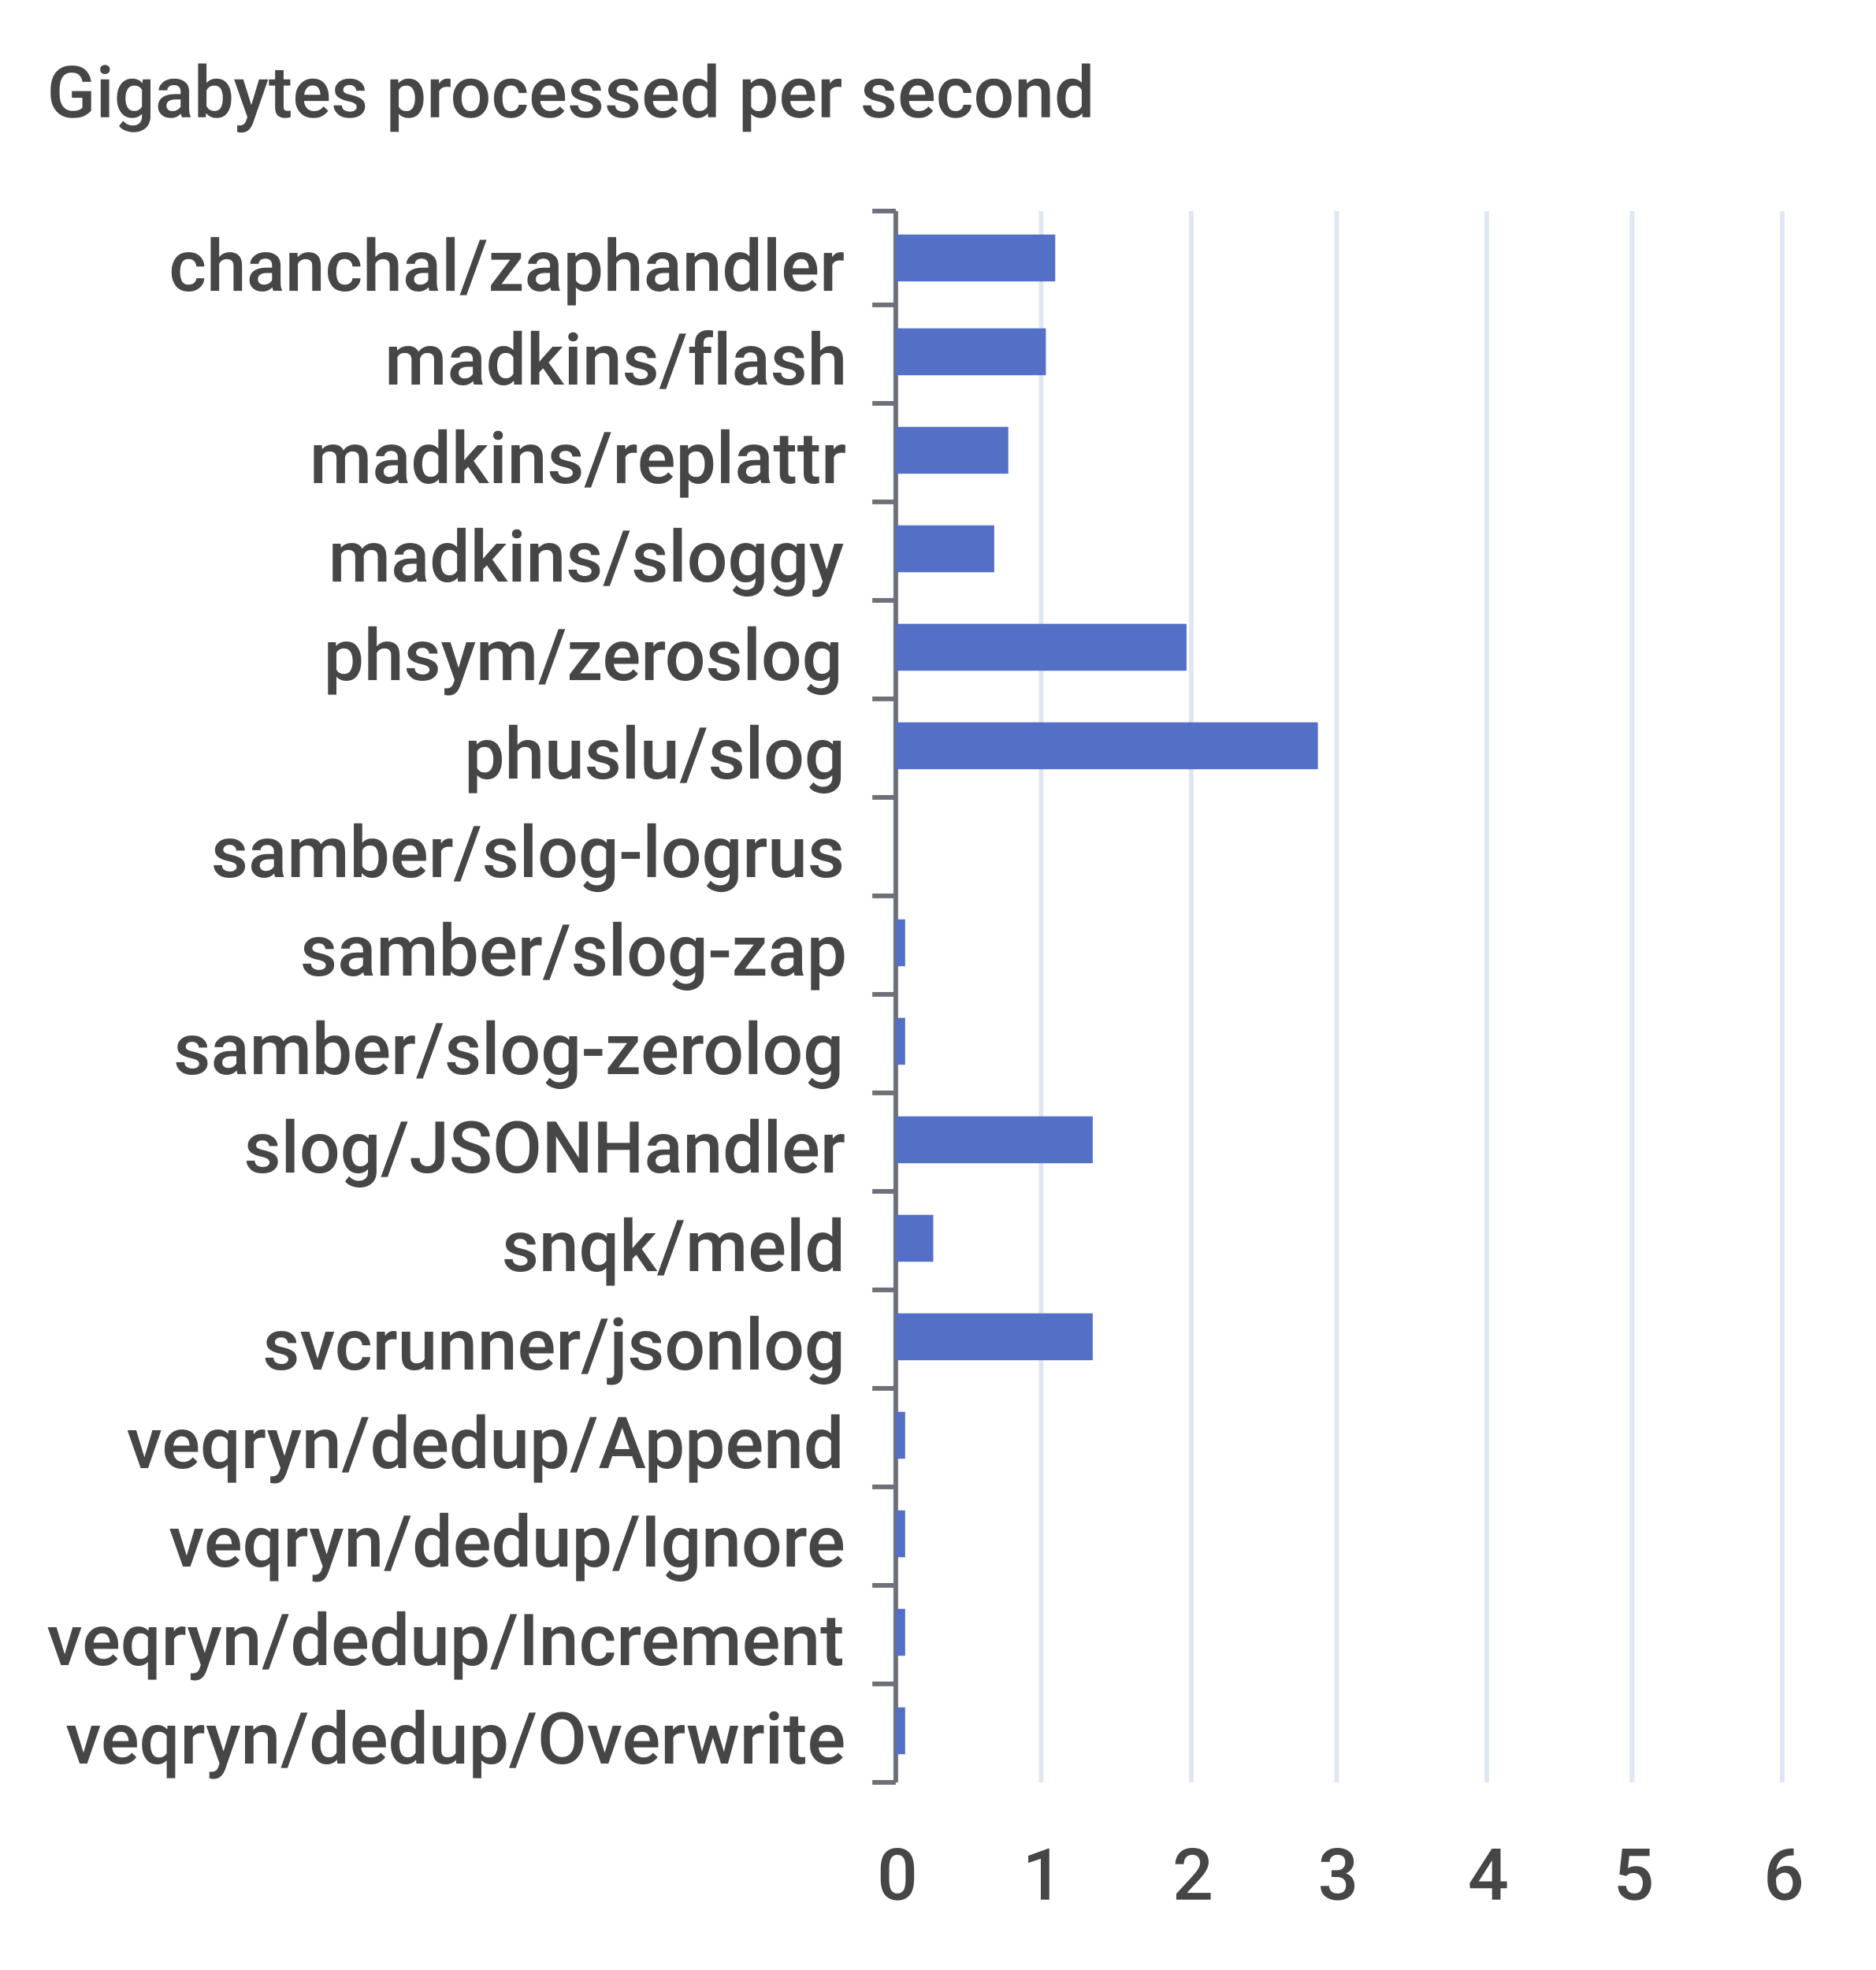
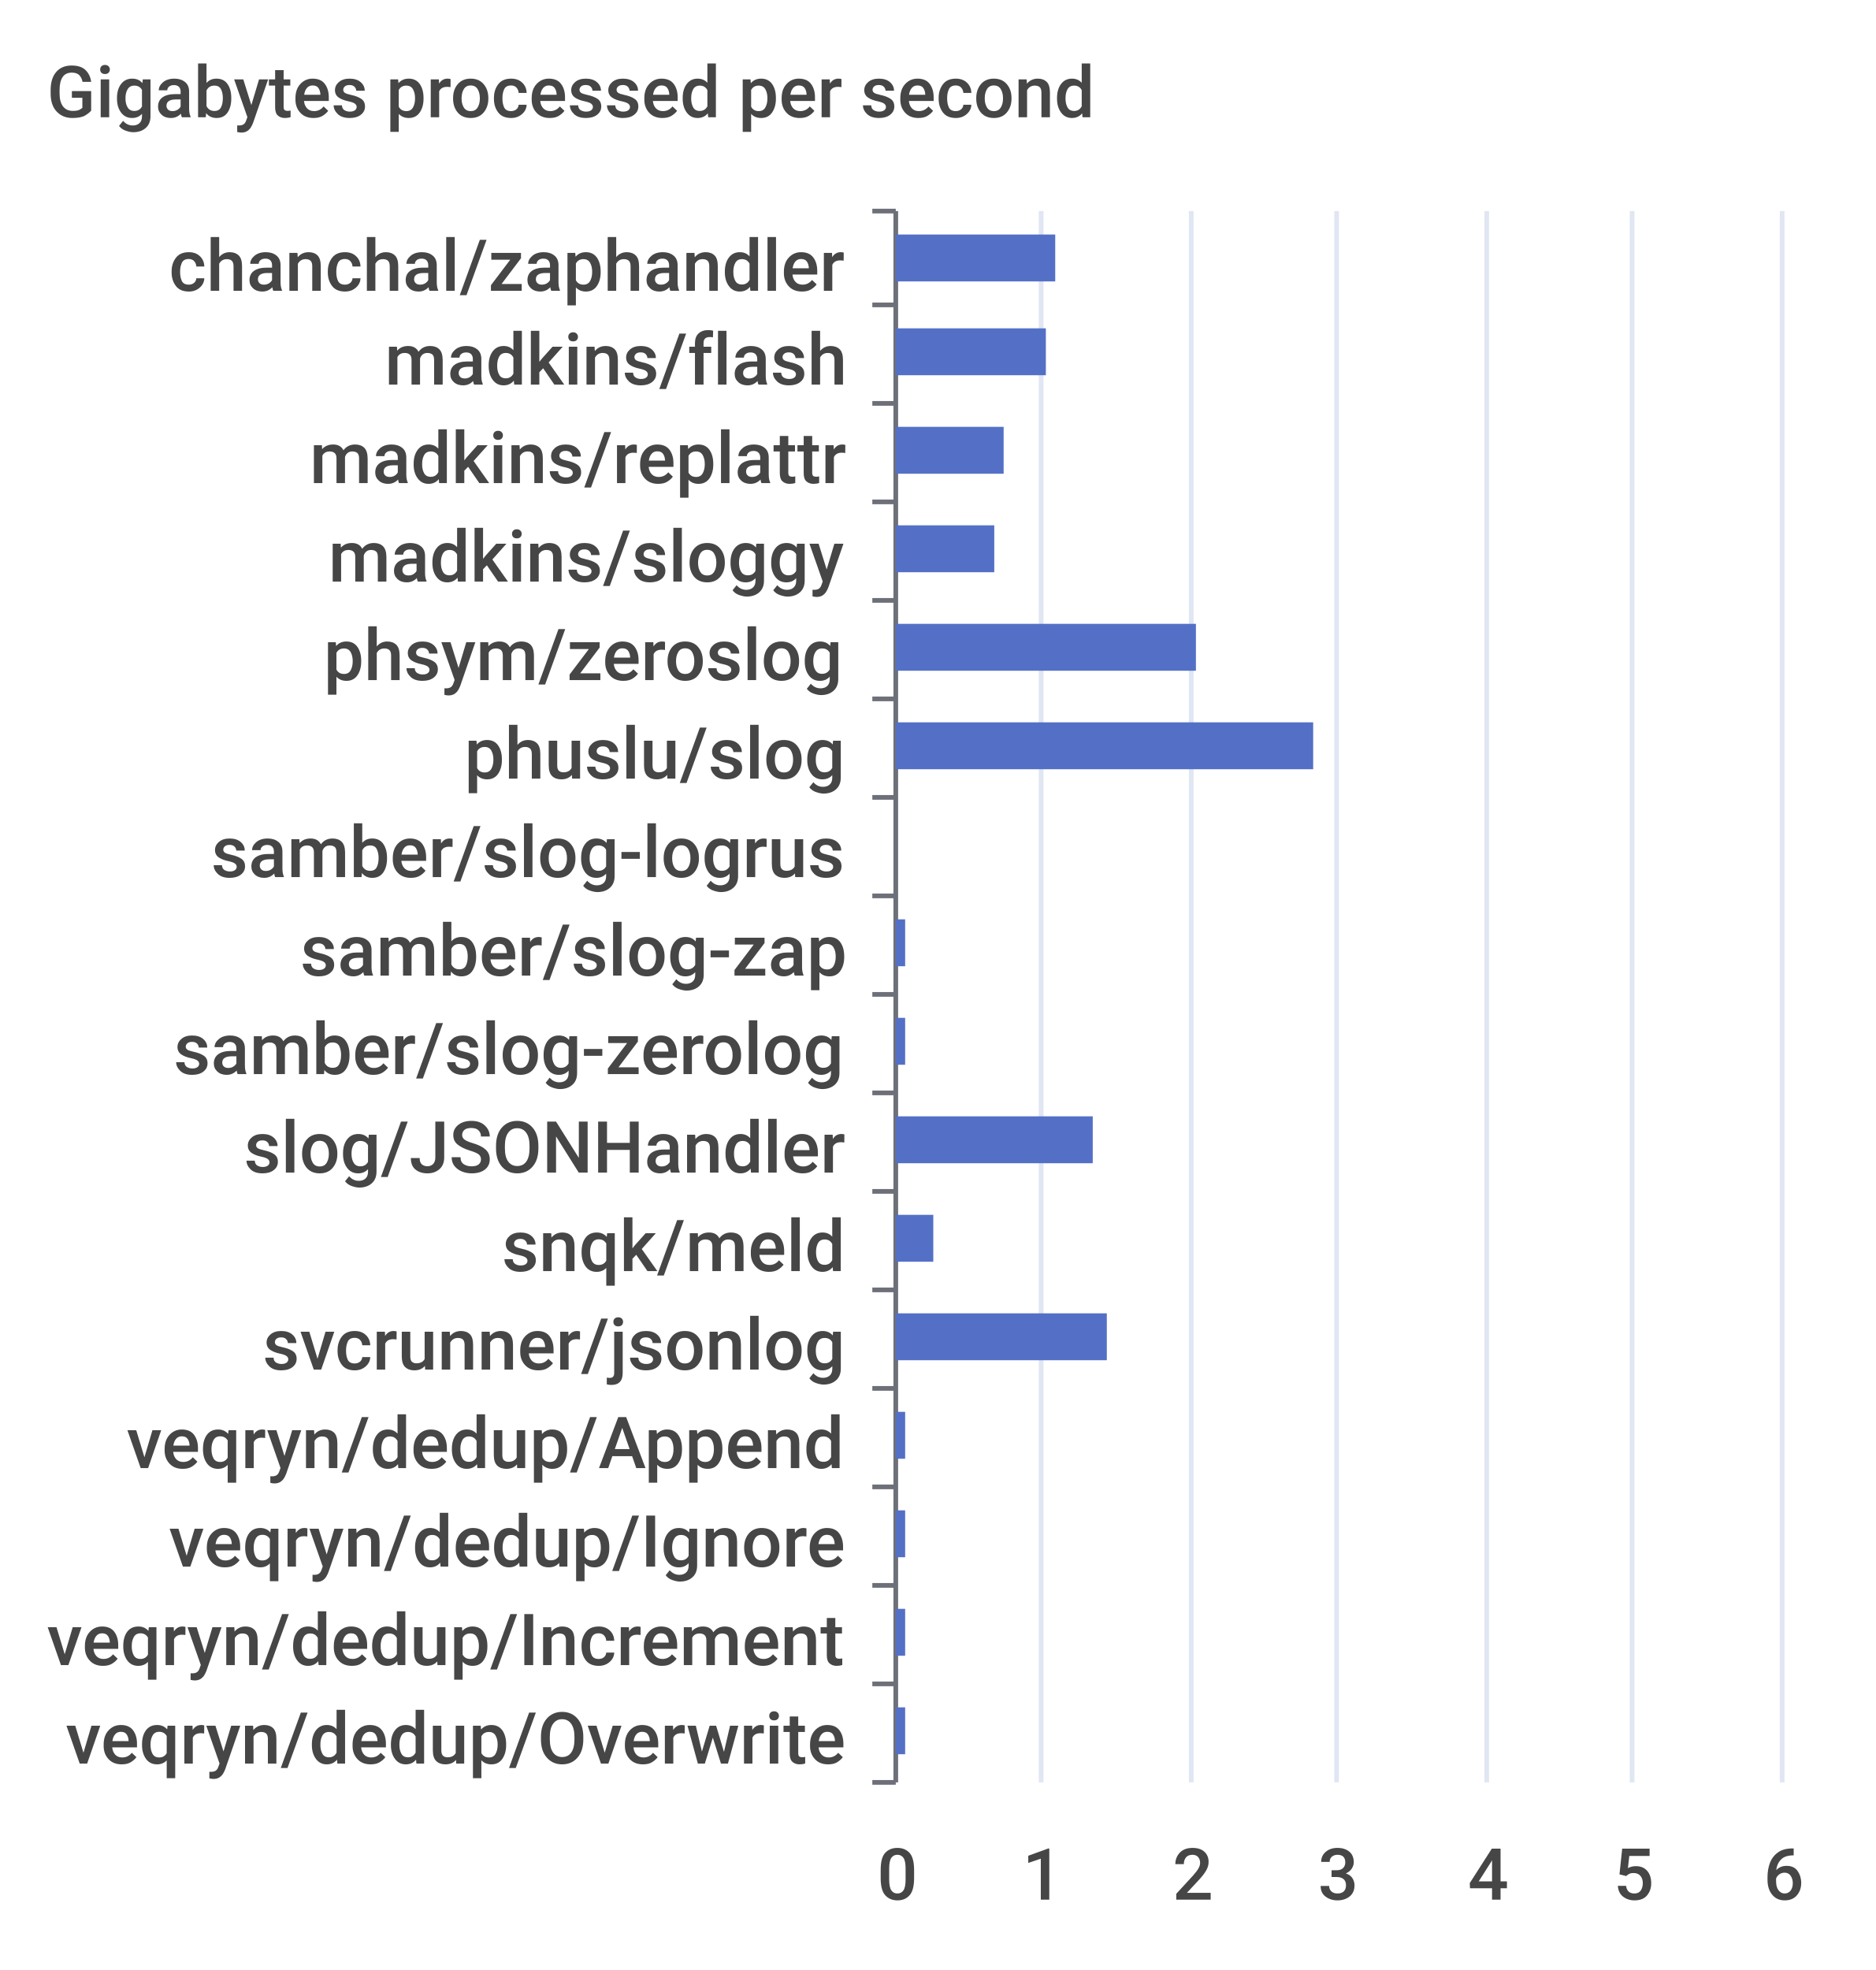
<svg xmlns="http://www.w3.org/2000/svg" width="400" height="420">\n<path d="M 0 0 L 400 0 L 400 420 L 0 420 L 0 0" style="stroke-width:0;stroke:none;fill:rgba(255,255,255,1.0)" />
  <text x="10" y="25" style="stroke-width:0;stroke:none;fill:rgba(70,70,70,1.0);font-size:15.3px;font-family:'Roboto Medium',sans-serif">Gigabytes processed per second</text>
  <path d="M 186 45 L 191 45" style="stroke-width:1;stroke:rgba(110,112,121,1.0);fill:none" />
  <path d="M 186 65 L 191 65" style="stroke-width:1;stroke:rgba(110,112,121,1.0);fill:none" />
  <path d="M 186 86 L 191 86" style="stroke-width:1;stroke:rgba(110,112,121,1.0);fill:none" />
  <path d="M 186 107 L 191 107" style="stroke-width:1;stroke:rgba(110,112,121,1.0);fill:none" />
  <path d="M 186 128 L 191 128" style="stroke-width:1;stroke:rgba(110,112,121,1.0);fill:none" />
  <path d="M 186 149 L 191 149" style="stroke-width:1;stroke:rgba(110,112,121,1.0);fill:none" />
  <path d="M 186 170 L 191 170" style="stroke-width:1;stroke:rgba(110,112,121,1.0);fill:none" />
  <path d="M 186 191 L 191 191" style="stroke-width:1;stroke:rgba(110,112,121,1.0);fill:none" />
  <path d="M 186 212 L 191 212" style="stroke-width:1;stroke:rgba(110,112,121,1.0);fill:none" />
  <path d="M 186 233 L 191 233" style="stroke-width:1;stroke:rgba(110,112,121,1.0);fill:none" />
  <path d="M 186 254 L 191 254" style="stroke-width:1;stroke:rgba(110,112,121,1.0);fill:none" />
  <path d="M 186 275 L 191 275" style="stroke-width:1;stroke:rgba(110,112,121,1.0);fill:none" />
  <path d="M 186 296 L 191 296" style="stroke-width:1;stroke:rgba(110,112,121,1.0);fill:none" />
  <path d="M 186 317 L 191 317" style="stroke-width:1;stroke:rgba(110,112,121,1.0);fill:none" />
  <path d="M 186 338 L 191 338" style="stroke-width:1;stroke:rgba(110,112,121,1.0);fill:none" />
  <path d="M 186 359 L 191 359" style="stroke-width:1;stroke:rgba(110,112,121,1.0);fill:none" />
  <path d="M 186 380 L 191 380" style="stroke-width:1;stroke:rgba(110,112,121,1.0);fill:none" />
  <path d="M 191 45 L 191 380" style="stroke-width:1;stroke:rgba(110,112,121,1.0);fill:none" />
  <text x="36" y="62" style="stroke-width:0;stroke:none;fill:rgba(70,70,70,1.0);font-size:15.3px;font-family:'Roboto Medium',sans-serif">chanchal/zaphandler</text>
  <text x="82" y="82" style="stroke-width:0;stroke:none;fill:rgba(70,70,70,1.0);font-size:15.3px;font-family:'Roboto Medium',sans-serif">madkins/flash</text>
  <text x="66" y="103" style="stroke-width:0;stroke:none;fill:rgba(70,70,70,1.0);font-size:15.3px;font-family:'Roboto Medium',sans-serif">madkins/replattr</text>
  <text x="70" y="124" style="stroke-width:0;stroke:none;fill:rgba(70,70,70,1.0);font-size:15.3px;font-family:'Roboto Medium',sans-serif">madkins/sloggy</text>
  <text x="69" y="145" style="stroke-width:0;stroke:none;fill:rgba(70,70,70,1.0);font-size:15.3px;font-family:'Roboto Medium',sans-serif">phsym/zeroslog</text>
  <text x="99" y="166" style="stroke-width:0;stroke:none;fill:rgba(70,70,70,1.0);font-size:15.3px;font-family:'Roboto Medium',sans-serif">phuslu/slog</text>
  <text x="45" y="187" style="stroke-width:0;stroke:none;fill:rgba(70,70,70,1.0);font-size:15.3px;font-family:'Roboto Medium',sans-serif">samber/slog-logrus</text>
  <text x="64" y="208" style="stroke-width:0;stroke:none;fill:rgba(70,70,70,1.0);font-size:15.3px;font-family:'Roboto Medium',sans-serif">samber/slog-zap</text>
  <text x="37" y="229" style="stroke-width:0;stroke:none;fill:rgba(70,70,70,1.0);font-size:15.3px;font-family:'Roboto Medium',sans-serif">samber/slog-zerolog</text>
  <text x="52" y="250" style="stroke-width:0;stroke:none;fill:rgba(70,70,70,1.0);font-size:15.3px;font-family:'Roboto Medium',sans-serif">slog/JSONHandler</text>
  <text x="107" y="271" style="stroke-width:0;stroke:none;fill:rgba(70,70,70,1.0);font-size:15.3px;font-family:'Roboto Medium',sans-serif">snqk/meld</text>
  <text x="56" y="292" style="stroke-width:0;stroke:none;fill:rgba(70,70,70,1.0);font-size:15.3px;font-family:'Roboto Medium',sans-serif">svcrunner/jsonlog</text>
  <text x="27" y="313" style="stroke-width:0;stroke:none;fill:rgba(70,70,70,1.0);font-size:15.3px;font-family:'Roboto Medium',sans-serif">veqryn/dedup/Append</text>
  <text x="36" y="334" style="stroke-width:0;stroke:none;fill:rgba(70,70,70,1.0);font-size:15.3px;font-family:'Roboto Medium',sans-serif">veqryn/dedup/Ignore</text>
  <text x="10" y="355" style="stroke-width:0;stroke:none;fill:rgba(70,70,70,1.0);font-size:15.3px;font-family:'Roboto Medium',sans-serif">veqryn/dedup/Increment</text>
  <text x="14" y="376" style="stroke-width:0;stroke:none;fill:rgba(70,70,70,1.0);font-size:15.3px;font-family:'Roboto Medium',sans-serif">veqryn/dedup/Overwrite</text>
  <text x="187" y="405" style="stroke-width:0;stroke:none;fill:rgba(70,70,70,1.0);font-size:15.3px;font-family:'Roboto Medium',sans-serif">0</text>
  <text x="218" y="405" style="stroke-width:0;stroke:none;fill:rgba(70,70,70,1.0);font-size:15.3px;font-family:'Roboto Medium',sans-serif">1</text>
  <text x="250" y="405" style="stroke-width:0;stroke:none;fill:rgba(70,70,70,1.0);font-size:15.3px;font-family:'Roboto Medium',sans-serif">2</text>
  <text x="281" y="405" style="stroke-width:0;stroke:none;fill:rgba(70,70,70,1.0);font-size:15.3px;font-family:'Roboto Medium',sans-serif">3</text>
  <text x="313" y="405" style="stroke-width:0;stroke:none;fill:rgba(70,70,70,1.0);font-size:15.3px;font-family:'Roboto Medium',sans-serif">4</text>
  <text x="344" y="405" style="stroke-width:0;stroke:none;fill:rgba(70,70,70,1.0);font-size:15.3px;font-family:'Roboto Medium',sans-serif">5</text>
  <text x="376" y="405" style="stroke-width:0;stroke:none;fill:rgba(70,70,70,1.0);font-size:15.3px;font-family:'Roboto Medium',sans-serif">6</text>
  <path d="M 222 45 L 222 380" style="stroke-width:1;stroke:rgba(224,230,242,1.0);fill:none" />
  <path d="M 254 45 L 254 380" style="stroke-width:1;stroke:rgba(224,230,242,1.0);fill:none" />
  <path d="M 285 45 L 285 380" style="stroke-width:1;stroke:rgba(224,230,242,1.0);fill:none" />
  <path d="M 317 45 L 317 380" style="stroke-width:1;stroke:rgba(224,230,242,1.0);fill:none" />
  <path d="M 348 45 L 348 380" style="stroke-width:1;stroke:rgba(224,230,242,1.0);fill:none" />
  <path d="M 380 45 L 380 380" style="stroke-width:1;stroke:rgba(224,230,242,1.0);fill:none" />
  <path d="M 191 364 L 193 364 L 193 374 L 191 374 L 191 364" style="stroke-width:0;stroke:none;fill:rgba(84,112,198,1.0)" />
  <path d="M 191 343 L 193 343 L 193 353 L 191 353 L 191 343" style="stroke-width:0;stroke:none;fill:rgba(84,112,198,1.0)" />
  <path d="M 191 322 L 193 322 L 193 332 L 191 332 L 191 322" style="stroke-width:0;stroke:none;fill:rgba(84,112,198,1.0)" />
  <path d="M 191 301 L 193 301 L 193 311 L 191 311 L 191 301" style="stroke-width:0;stroke:none;fill:rgba(84,112,198,1.0)" />
-   <path d="M 191 280 L 233 280 L 233 290 L 191 290 L 191 280" style="stroke-width:0;stroke:none;fill:rgba(84,112,198,1.0)" />
+   <path d="M 191 280 L 236 280 L 236 290 L 191 290 L 191 280" style="stroke-width:0;stroke:none;fill:rgba(84,112,198,1.0)" />
  <path d="M 191 259 L 199 259 L 199 269 L 191 269 L 191 259" style="stroke-width:0;stroke:none;fill:rgba(84,112,198,1.0)" />
  <path d="M 191 238 L 233 238 L 233 248 L 191 248 L 191 238" style="stroke-width:0;stroke:none;fill:rgba(84,112,198,1.0)" />
  <path d="M 191 217 L 193 217 L 193 227 L 191 227 L 191 217" style="stroke-width:0;stroke:none;fill:rgba(84,112,198,1.0)" />
  <path d="M 191 196 L 193 196 L 193 206 L 191 206 L 191 196" style="stroke-width:0;stroke:none;fill:rgba(84,112,198,1.0)" />
  <path d="M 191 175 L 191 175 L 191 185 L 191 185 L 191 175" style="stroke-width:0;stroke:none;fill:rgba(84,112,198,1.0)" />
-   <path d="M 191 154 L 281 154 L 281 164 L 191 164 L 191 154" style="stroke-width:0;stroke:none;fill:rgba(84,112,198,1.0)" />
-   <path d="M 191 133 L 253 133 L 253 143 L 191 143 L 191 133" style="stroke-width:0;stroke:none;fill:rgba(84,112,198,1.0)" />
+   <path d="M 191 154 L 280 154 L 280 164 L 191 164 L 191 154" style="stroke-width:0;stroke:none;fill:rgba(84,112,198,1.0)" />
+   <path d="M 191 133 L 255 133 L 255 143 L 191 143 L 191 133" style="stroke-width:0;stroke:none;fill:rgba(84,112,198,1.0)" />
  <path d="M 191 112 L 212 112 L 212 122 L 191 122 L 191 112" style="stroke-width:0;stroke:none;fill:rgba(84,112,198,1.0)" />
-   <path d="M 191 91 L 215 91 L 215 101 L 191 101 L 191 91" style="stroke-width:0;stroke:none;fill:rgba(84,112,198,1.0)" />
+   <path d="M 191 91 L 214 91 L 214 101 L 191 101 L 191 91" style="stroke-width:0;stroke:none;fill:rgba(84,112,198,1.0)" />
  <path d="M 191 70 L 223 70 L 223 80 L 191 80 L 191 70" style="stroke-width:0;stroke:none;fill:rgba(84,112,198,1.0)" />
  <path d="M 191 50 L 225 50 L 225 60 L 191 60 L 191 50" style="stroke-width:0;stroke:none;fill:rgba(84,112,198,1.0)" />
</svg>
